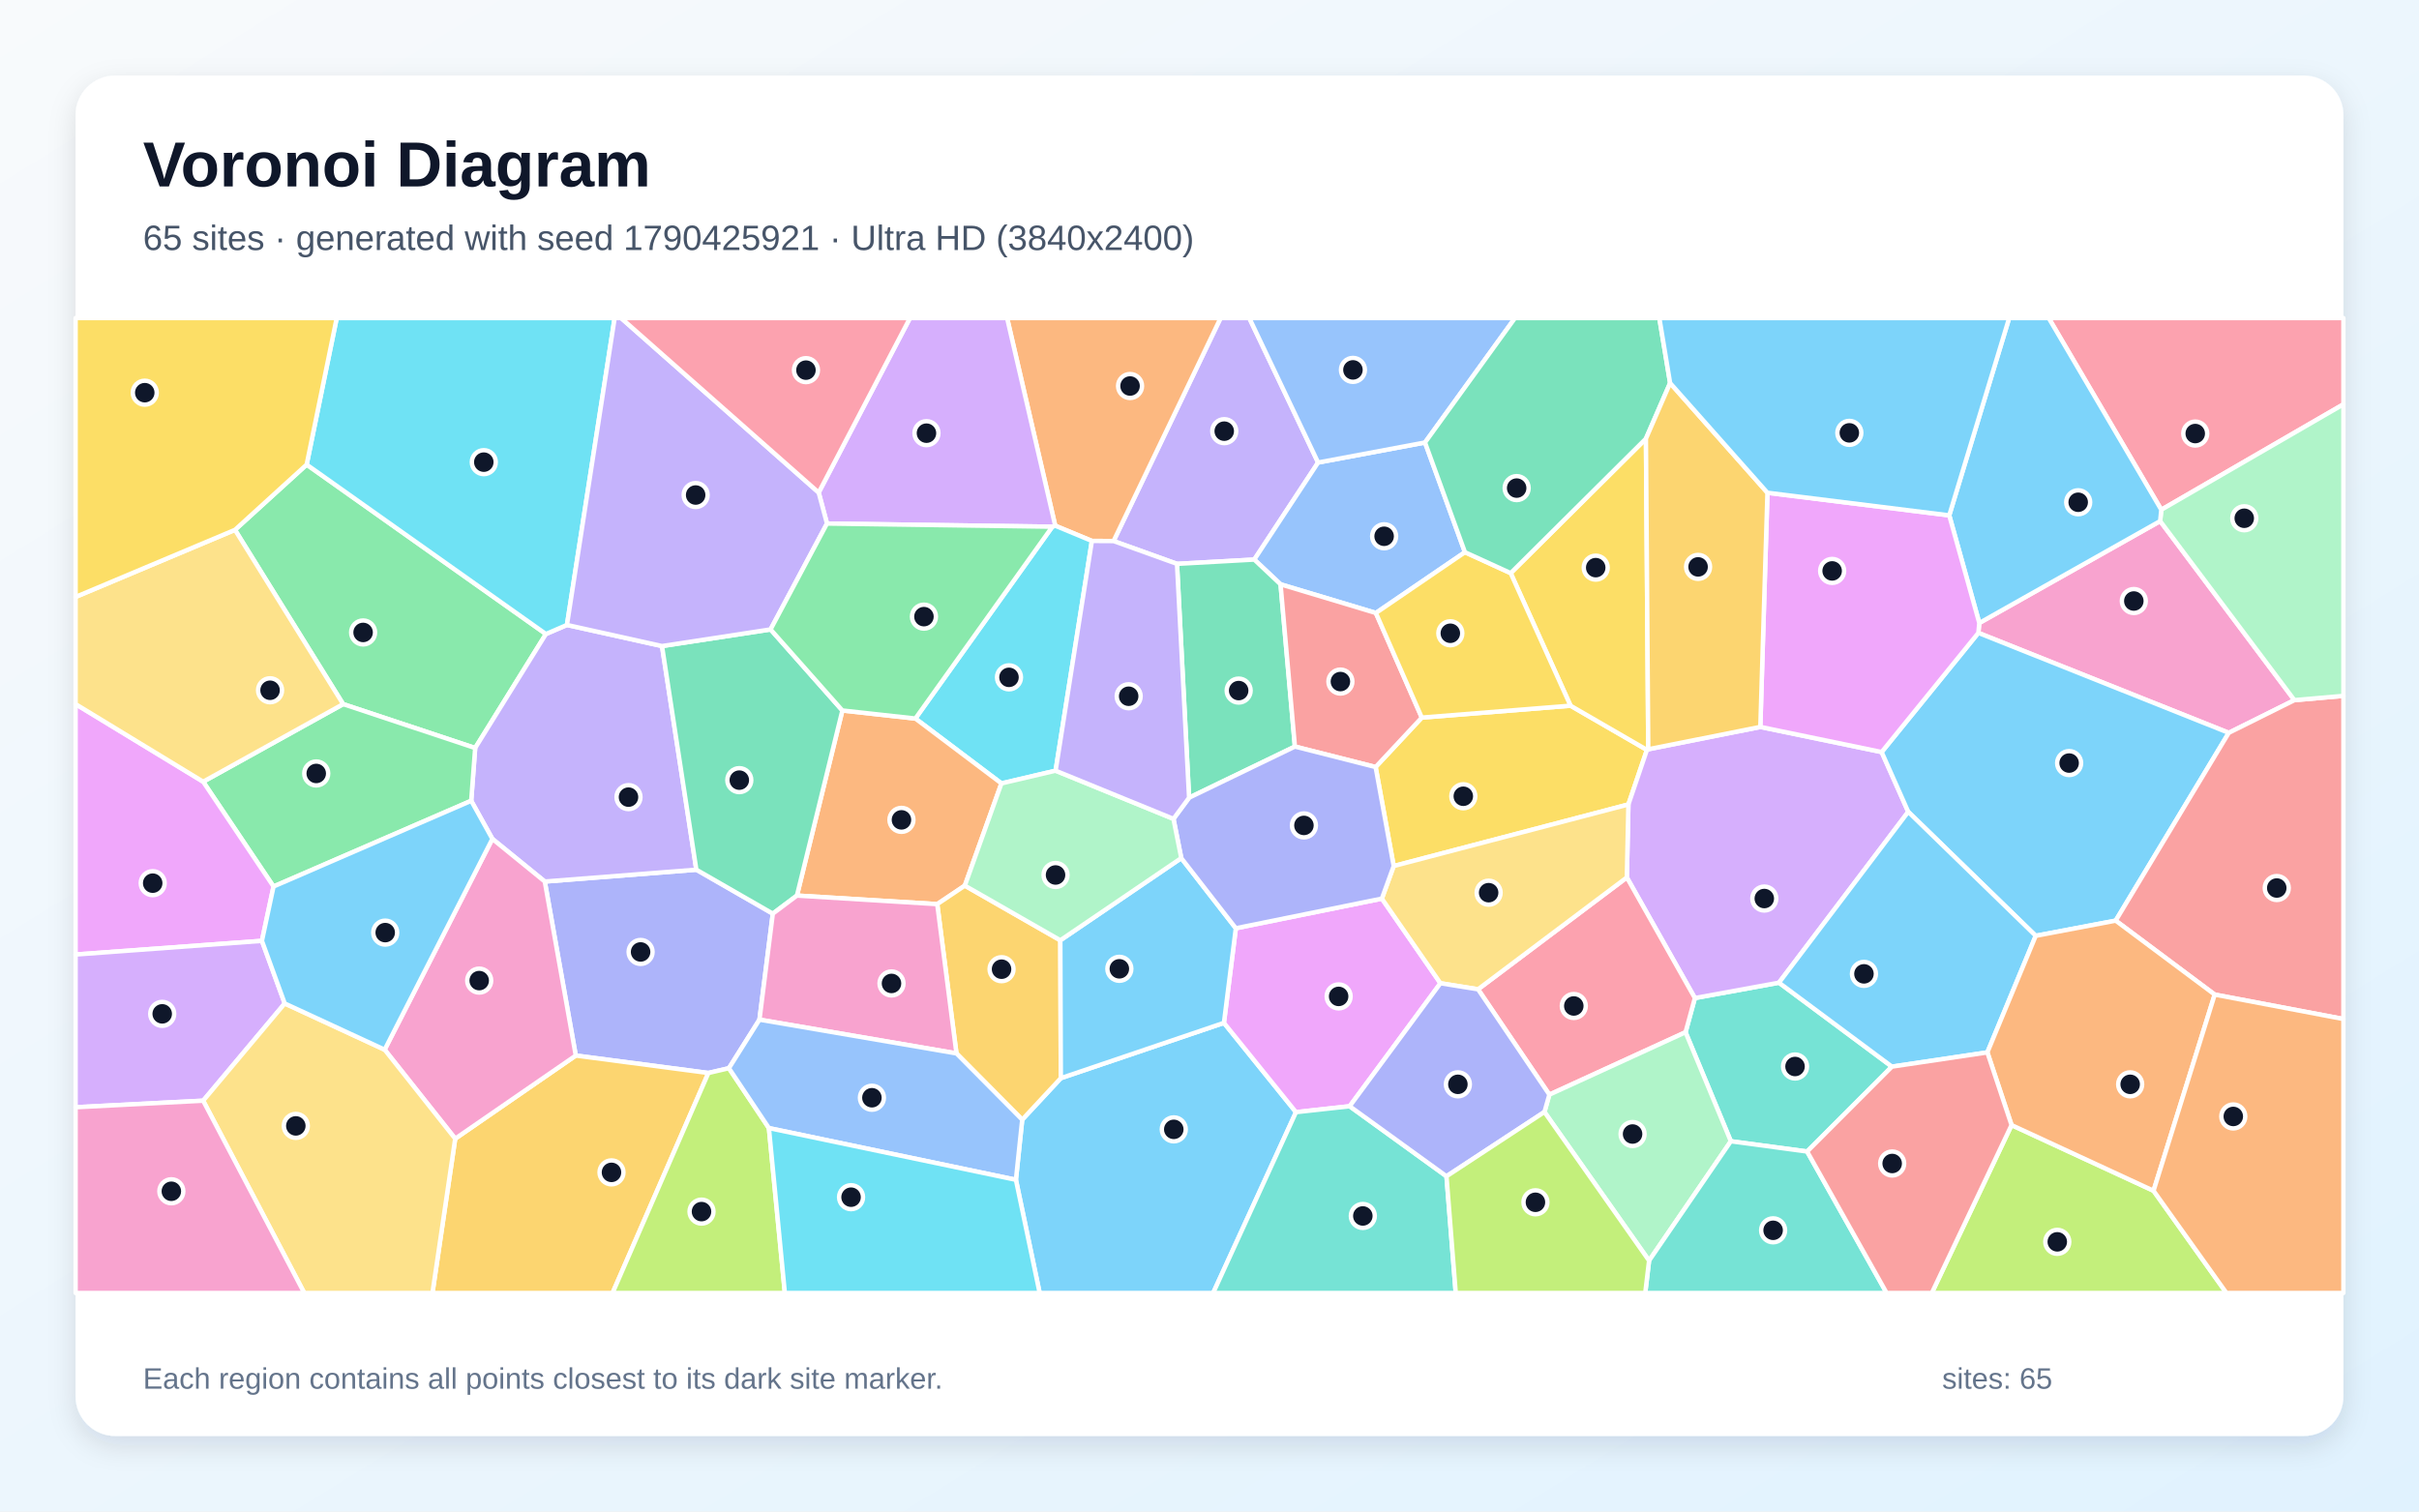
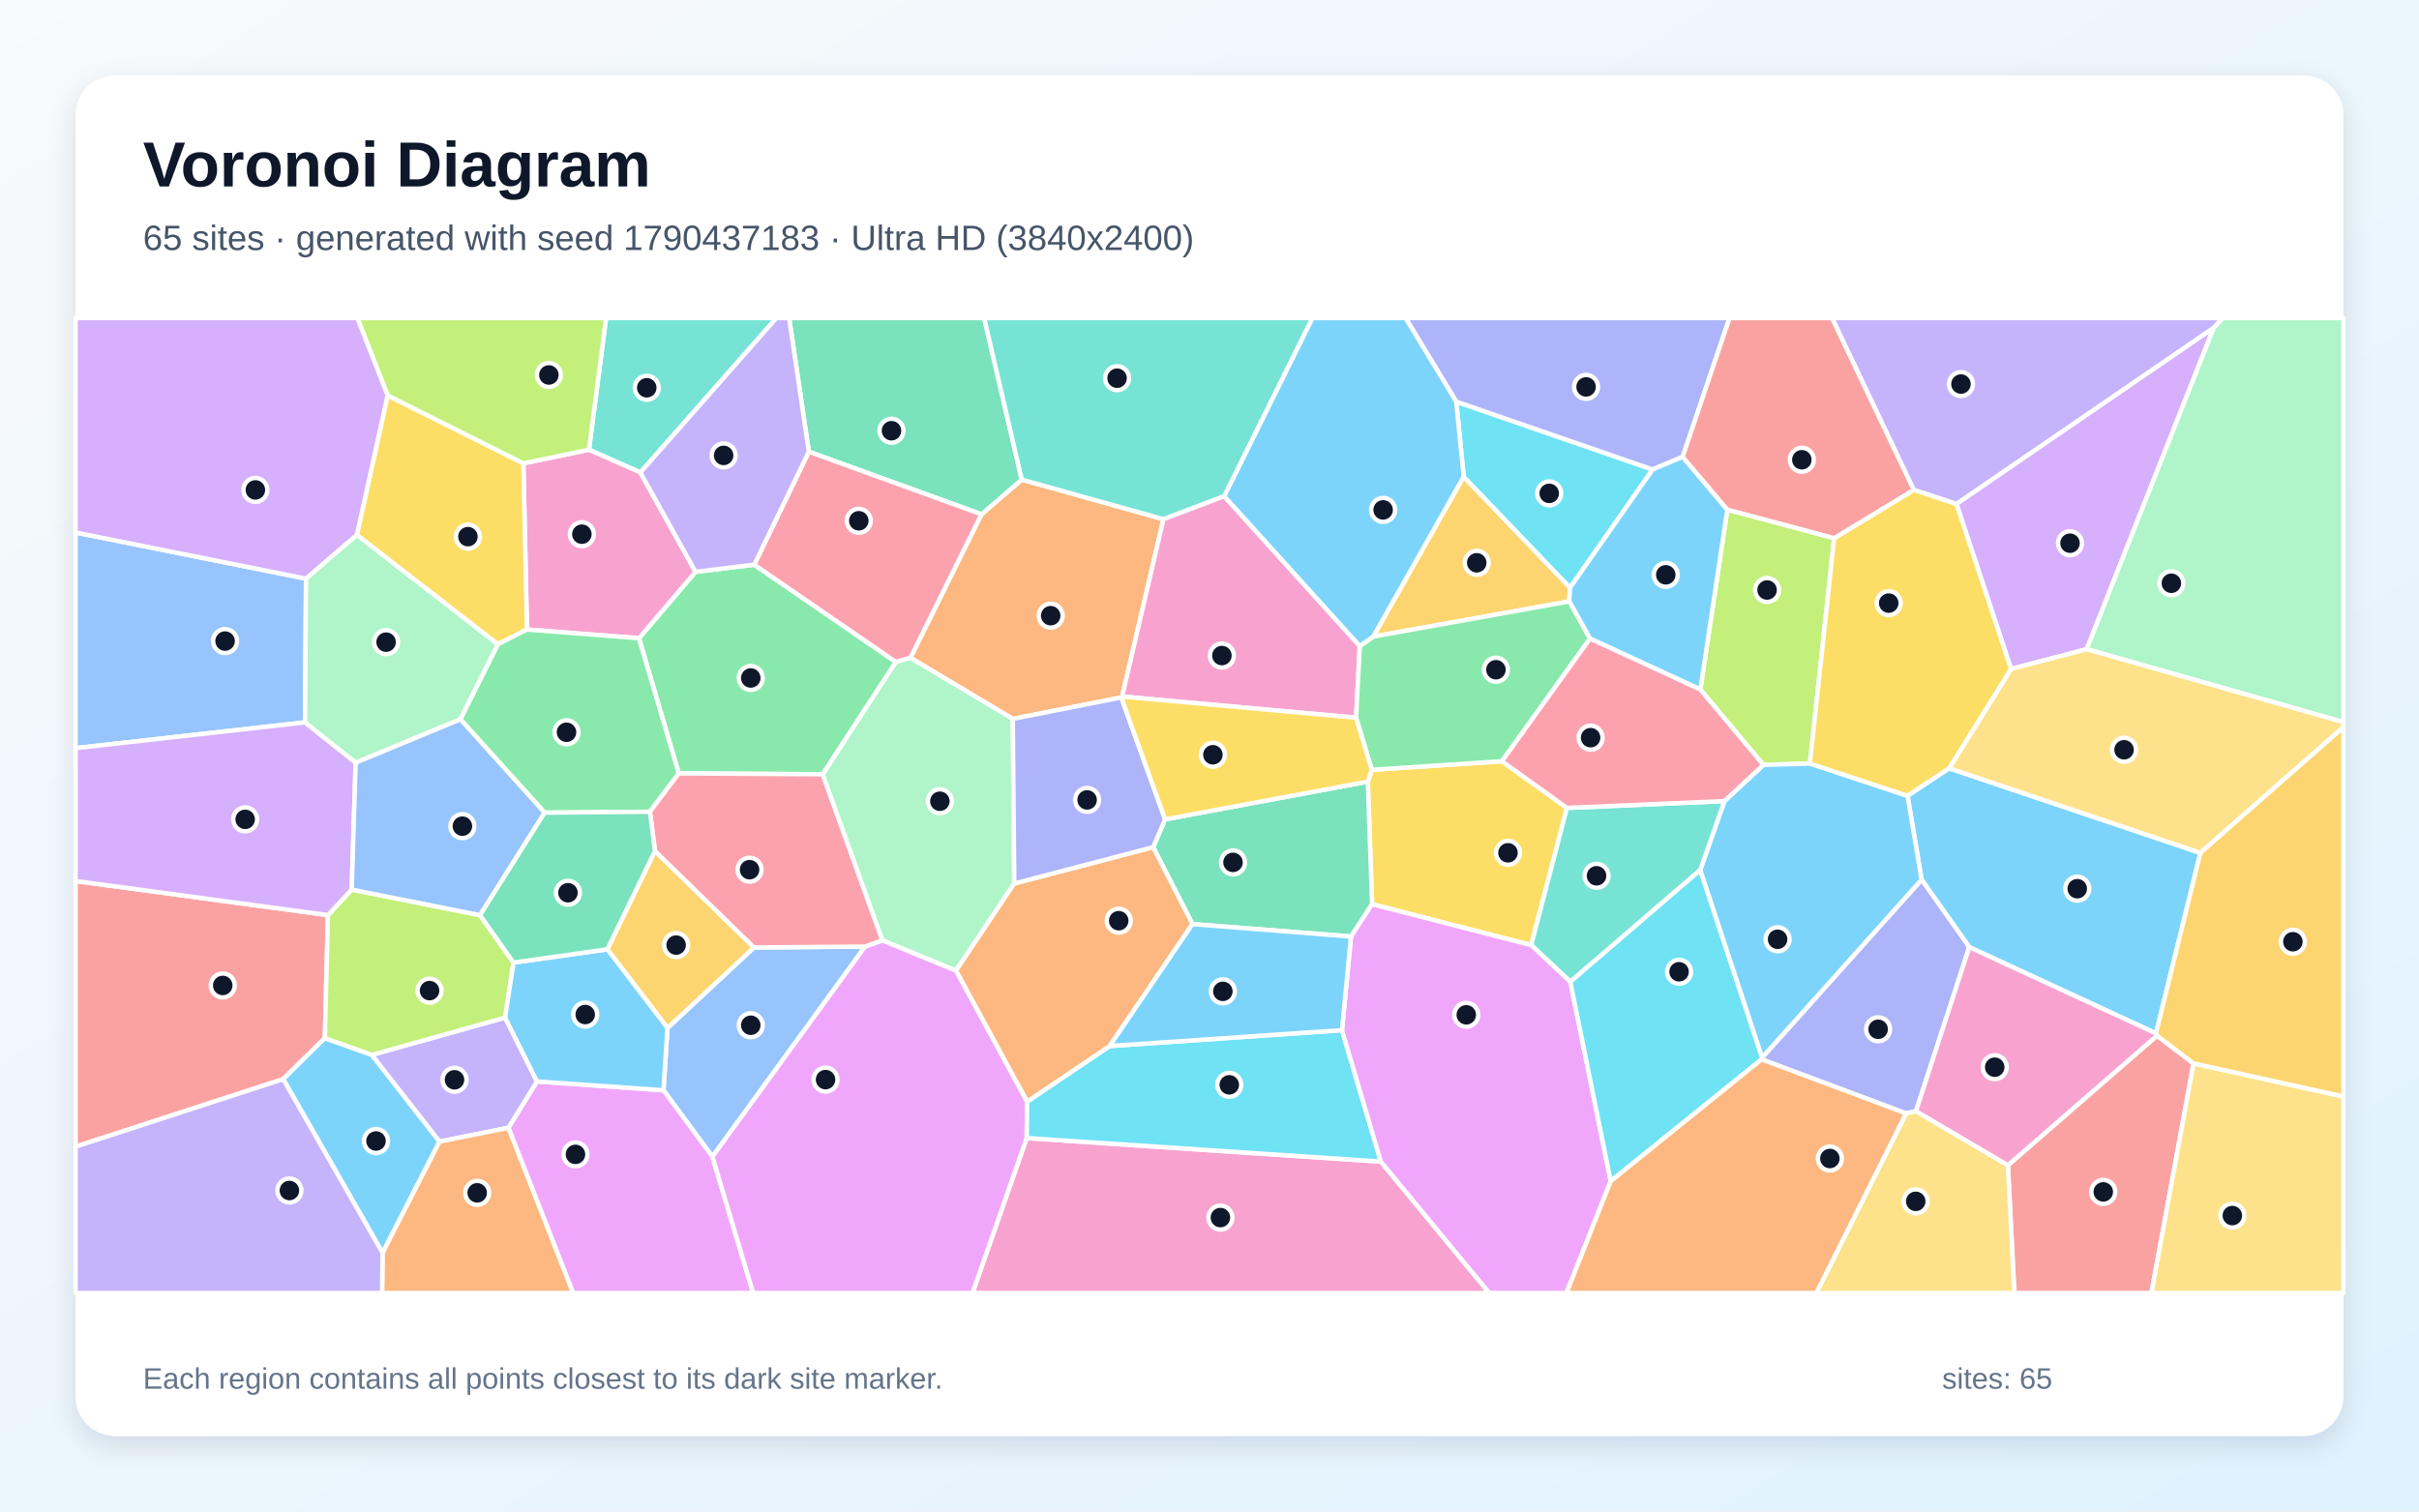
<svg xmlns="http://www.w3.org/2000/svg" width="3840" height="2400" viewBox="0 0 3840 2400" role="img" aria-labelledby="title description">
  <defs>
    <linearGradient id="background" x1="0" y1="0" x2="1" y2="1">
      <stop stop-color="#F8FAFC" />
      <stop offset="1" stop-color="#E0F2FE" />
    </linearGradient>
    <filter id="shadow" x="-5%" y="-5%" width="110%" height="110%">
      <feDropShadow dx="0" dy="15" stdDeviation="22" flood-color="#0F172A" flood-opacity=".12" />
    </filter>
  </defs>
  <rect width="3840" height="2400" fill="url(#background)" />
  <rect x="120" y="120" width="3600" height="2160" rx="63" fill="#FFFFFF" filter="url(#shadow)" />
  <g font-family="Arial, sans-serif">
    <text x="227" y="296" font-size="101" font-weight="700" fill="#0F172A">Voronoi Diagram</text>
-     <text x="227" y="397" font-size="56" fill="#475569">65 sites · generated with seed 1790425921 · Ultra HD (3840x2400)</text>
+     <text x="227" y="397" font-size="56" fill="#475569">65 sites · generated with seed 1790437183 · Ultra HD (3840x2400)</text>
  </g>
  <g stroke="#FFFFFF" stroke-width="7" stroke-linejoin="round">
-     <polygon points="1612.7,1873.3 1622.7,1777.8 1684.0,1711.9 1942.9,1624.1 2057.3,1765.9 1925.8,2053.0 1650.4,2053.0" fill="#38BDF8" fill-opacity="0.65" />
-     <polygon points="2092.4,734.4 1991.1,888.5 1868.4,895.3 1767.7,859.1 1937.6,505.0 1983.2,505.0" fill="#A78BFA" fill-opacity="0.65" />
-     <polygon points="3142.0,989.2 3429.1,827.4 3642.2,1111.7 3538.0,1163.6 3140.5,1004.9" fill="#F472B6" fill-opacity="0.65" />
-     <polygon points="1767.7,859.1 1733.3,858.9 1675.1,834.7 1598.7,505.0 1937.6,505.0" fill="#FB923C" fill-opacity="0.65" />
-     <polygon points="2493.1,1120.5 2614.4,1190.7 2585.0,1277.3 2212.4,1375.1 2183.7,1217.9 2257.0,1139.4" fill="#FACC15" fill-opacity="0.65" />
-     <polygon points="373.0,841.3 486.8,737.7 866.6,1006.7 754.3,1187.7 544.7,1118.0" fill="#4ADE80" fill-opacity="0.65" />
-     <polygon points="2868.7,1828.4 2747.6,1812.1 2675.7,1639.0 2690.5,1584.7 2824.0,1560.3 3003.3,1693.6" fill="#2DD4BF" fill-opacity="0.65" />
-     <polygon points="2262.1,702.6 2325.5,876.8 2184.1,973.3 2032.8,927.8 1991.1,888.5 2092.4,734.4" fill="#60A5FA" fill-opacity="0.65" />
-     <polygon points="2142.5,1756.5 2057.3,1765.9 1942.9,1624.1 1961.8,1473.9 2193.6,1426.8 2286.6,1561.2" fill="#E879F9" fill-opacity="0.65" />
-     <polygon points="2032.8,927.8 2055.6,1185.4 1887.6,1266.6 1868.4,895.3 1991.1,888.5" fill="#34D399" fill-opacity="0.65" />
-     <polygon points="2055.6,1185.4 2032.8,927.8 2184.1,973.3 2257.0,1139.4 2183.7,1217.9" fill="#F87171" fill-opacity="0.65" />
-     <polygon points="1226.8,1450.7 1205.6,1619.0 1157.1,1696.1 1124.5,1703.7 914.0,1676.0 864.8,1399.7 1105.4,1380.9" fill="#818CF8" fill-opacity="0.65" />
-     <polygon points="722.6,1808.0 914.0,1676.0 1124.5,1703.7 972.4,2053.0 686.5,2053.0" fill="#FBBF24" fill-opacity="0.65" />
-     <polygon points="1124.5,1703.7 1157.1,1696.1 1220.6,1791.2 1245.9,2053.0 972.4,2053.0" fill="#A3E635" fill-opacity="0.65" />
-     <polygon points="2616.5,1189.7 2794.4,1154.2 2987.0,1194.1 3029.2,1289.0 2824.0,1560.3 2690.5,1584.7 2582.5,1393.2 2585.0,1277.3 2614.4,1190.7" fill="#C084FC" fill-opacity="0.65" />
-     <polygon points="2459.5,1738.1 2346.3,1570.8 2582.5,1393.2 2690.5,1584.7 2675.7,1639.0" fill="#FB7185" fill-opacity="0.65" />
-     <polygon points="1675.7,1223.7 1589.7,1243.9 1453.1,1140.9 1670.5,836.3 1675.1,834.7 1733.3,858.9" fill="#22D3EE" fill-opacity="0.65" />
-     <polygon points="2451.7,1765.6 2459.5,1738.1 2675.7,1639.0 2747.6,1812.1 2617.8,2001.7" fill="#86EFAC" fill-opacity="0.65" />
-     <polygon points="2582.5,1393.2 2346.3,1570.8 2286.6,1561.2 2193.6,1426.8 2212.4,1375.1 2585.0,1277.3" fill="#FCD34D" fill-opacity="0.65" />
-     <polygon points="3358.5,1461.8 3231.6,1485.9 3029.2,1289.0 2987.0,1194.1 3140.5,1004.9 3538.0,1163.6" fill="#38BDF8" fill-opacity="0.65" />
-     <polygon points="3154.8,1671.0 3003.3,1693.6 2824.0,1560.3 3029.2,1289.0 3231.6,1485.9" fill="#38BDF8" fill-opacity="0.65" />
-     <polygon points="900.0,992.3 1050.9,1025.8 1105.4,1380.9 864.8,1399.7 781.6,1332.0 748.0,1271.5 754.3,1187.7 866.6,1006.7" fill="#A78BFA" fill-opacity="0.65" />
-     <polygon points="610.6,1666.7 781.6,1332.0 864.8,1399.7 914.0,1676.0 722.6,1808.0" fill="#F472B6" fill-opacity="0.65" />
-     <polygon points="1531.6,1406.2 1487.8,1435.6 1265.1,1422.0 1337.2,1128.1 1453.1,1140.9 1589.7,1243.9" fill="#FB923C" fill-opacity="0.65" />
-     <polygon points="2612.8,696.5 2616.5,1189.7 2614.4,1190.7 2493.1,1120.5 2398.1,910.0" fill="#FACC15" fill-opacity="0.65" />
-     <polygon points="434.2,1407.6 322.5,1241.2 544.7,1118.0 754.3,1187.7 748.0,1271.5" fill="#4ADE80" fill-opacity="0.65" />
-     <polygon points="2057.3,1765.9 2142.5,1756.5 2296.2,1867.7 2310.9,2053.0 1925.8,2053.0" fill="#2DD4BF" fill-opacity="0.65" />
-     <polygon points="2262.1,702.6 2092.4,734.4 1983.2,505.0 2404.9,505.0" fill="#60A5FA" fill-opacity="0.65" />
-     <polygon points="415.8,1493.9 120.0,1515.6 120.0,1118.0 322.5,1241.2 434.2,1407.6" fill="#E879F9" fill-opacity="0.65" />
-     <polygon points="1337.2,1128.1 1265.1,1422.0 1226.8,1450.7 1105.4,1380.9 1050.9,1025.8 1223.2,999.4" fill="#34D399" fill-opacity="0.65" />
-     <polygon points="3515.7,1579.2 3358.5,1461.8 3538.0,1163.6 3642.2,1111.7 3720.0,1104.9 3720.0,1618.0" fill="#F87171" fill-opacity="0.65" />
-     <polygon points="2296.2,1867.7 2142.5,1756.5 2286.6,1561.2 2346.3,1570.8 2459.5,1738.1 2451.7,1765.6" fill="#818CF8" fill-opacity="0.65" />
-     <polygon points="1518.3,1672.6 1487.8,1435.6 1531.6,1406.2 1683.2,1493.0 1684.0,1711.9 1622.7,1777.8" fill="#FBBF24" fill-opacity="0.65" />
-     <polygon points="3193.2,1786.4 3418.6,1890.7 3534.3,2053.0 3066.6,2053.0" fill="#A3E635" fill-opacity="0.65" />
-     <polygon points="1675.1,834.7 1670.5,836.3 1312.8,831.3 1299.6,782.1 1444.5,505.0 1598.7,505.0" fill="#C084FC" fill-opacity="0.65" />
-     <polygon points="3430.9,809.4 3252.2,505.0 3720.0,505.0 3720.0,642.0" fill="#FB7185" fill-opacity="0.65" />
-     <polygon points="900.0,992.3 866.6,1006.7 486.8,737.7 534.5,505.0 975.7,505.0" fill="#22D3EE" fill-opacity="0.65" />
-     <polygon points="3642.2,1111.7 3429.1,827.4 3430.9,809.4 3720.0,642.0 3720.0,1104.9" fill="#86EFAC" fill-opacity="0.65" />
-     <polygon points="322.5,1241.2 120.0,1118.0 120.0,947.8 373.0,841.3 544.7,1118.0" fill="#FCD34D" fill-opacity="0.65" />
-     <polygon points="1683.2,1493.0 1875.2,1362.5 1961.8,1473.9 1942.9,1624.1 1684.0,1711.9" fill="#38BDF8" fill-opacity="0.65" />
-     <polygon points="3430.9,809.4 3429.1,827.4 3142.0,989.2 3094.3,818.3 3189.4,505.0 3252.2,505.0" fill="#38BDF8" fill-opacity="0.65" />
-     <polygon points="1299.6,782.1 1312.8,831.3 1223.2,999.4 1050.9,1025.8 900.0,992.3 975.7,505.0 986.0,505.0" fill="#A78BFA" fill-opacity="0.65" />
-     <polygon points="1205.6,1619.0 1226.8,1450.7 1265.1,1422.0 1487.8,1435.6 1518.3,1672.6" fill="#F472B6" fill-opacity="0.65" />
-     <polygon points="3418.6,1890.7 3193.2,1786.4 3154.8,1671.0 3231.6,1485.9 3358.5,1461.8 3515.7,1579.2" fill="#FB923C" fill-opacity="0.65" />
-     <polygon points="2184.1,973.3 2325.5,876.8 2398.1,910.0 2493.1,1120.5 2257.0,1139.4" fill="#FACC15" fill-opacity="0.65" />
-     <polygon points="1312.8,831.3 1670.5,836.3 1453.1,1140.9 1337.2,1128.1 1223.2,999.4" fill="#4ADE80" fill-opacity="0.65" />
-     <polygon points="2617.8,2001.7 2747.6,1812.1 2868.7,1828.4 2994.9,2053.0 2611.7,2053.0" fill="#2DD4BF" fill-opacity="0.65" />
-     <polygon points="1220.6,1791.2 1157.1,1696.1 1205.6,1619.0 1518.3,1672.6 1622.7,1777.8 1612.7,1873.3" fill="#60A5FA" fill-opacity="0.65" />
-     <polygon points="2987.0,1194.1 2794.4,1154.2 2805.7,782.4 3094.3,818.3 3142.0,989.2 3140.5,1004.9" fill="#E879F9" fill-opacity="0.65" />
-     <polygon points="2651.2,608.2 2612.8,696.5 2398.1,910.0 2325.5,876.8 2262.1,702.6 2404.9,505.0 2634.1,505.0" fill="#34D399" fill-opacity="0.65" />
-     <polygon points="2868.7,1828.4 3003.3,1693.6 3154.8,1671.0 3193.2,1786.4 3066.6,2053.0 2994.9,2053.0" fill="#F87171" fill-opacity="0.65" />
-     <polygon points="1875.2,1362.5 1862.8,1300.2 1887.6,1266.6 2055.6,1185.4 2183.7,1217.9 2212.4,1375.1 2193.6,1426.8 1961.8,1473.9" fill="#818CF8" fill-opacity="0.65" />
-     <polygon points="2805.7,782.4 2794.4,1154.2 2616.5,1189.7 2612.8,696.5 2651.2,608.2" fill="#FBBF24" fill-opacity="0.65" />
-     <polygon points="2296.2,1867.7 2451.7,1765.6 2617.8,2001.7 2611.7,2053.0 2310.9,2053.0" fill="#A3E635" fill-opacity="0.65" />
-     <polygon points="452.0,1593.3 322.5,1747.7 120.0,1758.1 120.0,1515.6 415.8,1493.9" fill="#C084FC" fill-opacity="0.65" />
-     <polygon points="1299.6,782.1 986.0,505.0 1444.5,505.0" fill="#FB7185" fill-opacity="0.65" />
-     <polygon points="1220.6,1791.2 1612.7,1873.3 1650.4,2053.0 1245.9,2053.0" fill="#22D3EE" fill-opacity="0.65" />
-     <polygon points="1862.8,1300.2 1875.2,1362.5 1683.2,1493.0 1531.6,1406.2 1589.7,1243.9 1675.7,1223.7" fill="#86EFAC" fill-opacity="0.65" />
-     <polygon points="322.5,1747.7 452.0,1593.3 610.6,1666.7 722.6,1808.0 686.5,2053.0 483.0,2053.0" fill="#FCD34D" fill-opacity="0.65" />
-     <polygon points="452.0,1593.3 415.8,1493.9 434.2,1407.6 748.0,1271.5 781.6,1332.0 610.6,1666.7" fill="#38BDF8" fill-opacity="0.65" />
-     <polygon points="3094.3,818.3 2805.7,782.4 2651.2,608.2 2634.1,505.0 3189.4,505.0" fill="#38BDF8" fill-opacity="0.65" />
-     <polygon points="1862.8,1300.2 1675.7,1223.7 1733.3,858.9 1767.7,859.1 1868.4,895.3 1887.6,1266.6" fill="#A78BFA" fill-opacity="0.65" />
-     <polygon points="120.0,1758.1 322.5,1747.7 483.0,2053.0 120.0,2053.0" fill="#F472B6" fill-opacity="0.65" />
-     <polygon points="3418.6,1890.7 3515.7,1579.2 3720.0,1618.0 3720.0,2053.0 3534.3,2053.0" fill="#FB923C" fill-opacity="0.65" />
-     <polygon points="486.8,737.7 373.0,841.3 120.0,947.8 120.0,505.0 534.5,505.0" fill="#FACC15" fill-opacity="0.65" />
+     <polygon points="3422.5,1640.8 3126.1,1503.9 3050.4,1396.7 3028.0,1263.5 3094.1,1219.8 3493.0,1354.2" fill="#38BDF8" fill-opacity="0.65" />
+     <polygon points="3514.1,520.6 3105.8,800.3 3038.0,777.9 2908.2,505.0 3528.9,505.0" fill="#A78BFA" fill-opacity="0.65" />
+     <polygon points="1629.8,1807.0 2192.0,1844.4 2364.1,2053.0 1543.8,2053.0" fill="#F472B6" fill-opacity="0.65" />
+     <polygon points="1846.9,824.4 1781.3,1106.0 1780.0,1107.4 1607.7,1141.5 1445.2,1044.5 1558.0,816.6 1622.0,761.5" fill="#FB923C" fill-opacity="0.65" />
+     <polygon points="2177.6,1222.3 2384.2,1208.7 2487.4,1282.8 2430.7,1500.7 2178.1,1435.7 2171.3,1241.0" fill="#FACC15" fill-opacity="0.65" />
+     <polygon points="1306.0,1229.4 1077.5,1228.0 1014.3,1013.4 1104.2,907.9 1197.3,896.6 1422.2,1051.1" fill="#4ADE80" fill-opacity="0.65" />
+     <polygon points="1016.5,750.2 934.9,714.1 962.1,505.0 1232.5,505.0" fill="#2DD4BF" fill-opacity="0.65" />
+     <polygon points="1373.3,1503.0 1130.9,1836.6 1053.2,1731.1 1059.6,1632.2 1196.9,1504.4" fill="#60A5FA" fill-opacity="0.65" />
+     <polygon points="807.0,1790.7 852.4,1717.1 1053.2,1731.1 1130.9,1836.6 1195.6,2053.0 909.7,2053.0" fill="#E879F9" fill-opacity="0.65" />
+     <polygon points="1622.0,761.5 1558.0,816.6 1284.0,717.2 1252.7,505.0 1562.3,505.0" fill="#34D399" fill-opacity="0.65" />
+     <polygon points="520.6,1453.0 515.7,1648.3 449.5,1713.5 120.0,1820.7 120.0,1398.9" fill="#F87171" fill-opacity="0.65" />
+     <polygon points="3041.5,1764.3 3025.7,1767.8 2796.4,1682.1 2797.1,1679.4 3050.4,1396.7 3126.1,1503.9" fill="#818CF8" fill-opacity="0.65" />
+     <polygon points="2180.0,1010.7 2323.5,756.8 2492.4,933.1 2491.0,954.9" fill="#FBBF24" fill-opacity="0.65" />
+     <polygon points="2911.6,854.5 2873.1,1212.3 2799.3,1214.5 2699.2,1094.8 2742.0,809.2" fill="#A3E635" fill-opacity="0.65" />
+     <polygon points="3312.5,1030.8 3192.4,1062.2 3105.8,800.3 3514.1,520.6" fill="#C084FC" fill-opacity="0.65" />
+     <polygon points="1422.2,1051.1 1197.3,896.6 1284.0,717.2 1558.0,816.6 1445.2,1044.5" fill="#FB7185" fill-opacity="0.65" />
+     <polygon points="2311.7,637.7 2623.4,745.5 2492.4,933.1 2323.5,756.8" fill="#22D3EE" fill-opacity="0.65" />
+     <polygon points="3312.5,1030.8 3514.1,520.6 3528.9,505.0 3720.0,505.0 3720.0,1146.6" fill="#86EFAC" fill-opacity="0.65" />
+     <polygon points="3493.0,1354.2 3094.1,1219.8 3192.4,1062.2 3312.5,1030.8 3720.0,1146.6 3720.0,1154.6" fill="#FCD34D" fill-opacity="0.65" />
+     <polygon points="2797.1,1679.4 2698.9,1381.6 2737.4,1272.0 2799.3,1214.5 2873.1,1212.3 3028.0,1263.5 3050.4,1396.7" fill="#38BDF8" fill-opacity="0.65" />
+     <polygon points="449.5,1713.5 515.7,1648.3 590.3,1674.9 697.8,1812.6 607.3,1989.4" fill="#38BDF8" fill-opacity="0.65" />
+     <polygon points="697.8,1812.6 590.3,1674.9 801.8,1615.7 852.4,1717.1 807.0,1790.7" fill="#A78BFA" fill-opacity="0.65" />
+     <polygon points="836.5,999.6 830.8,735.7 934.9,714.1 1016.5,750.2 1104.2,907.9 1014.3,1013.4" fill="#F472B6" fill-opacity="0.65" />
+     <polygon points="607.3,1989.4 697.8,1812.6 807.0,1790.7 909.7,2053.0 606.5,2053.0" fill="#FB923C" fill-opacity="0.65" />
+     <polygon points="790.2,1023.0 566.5,849.5 615.3,627.8 830.8,735.7 836.5,999.6" fill="#FACC15" fill-opacity="0.65" />
+     <polygon points="1031.7,1288.9 864.6,1290.4 730.7,1141.9 790.2,1023.0 836.5,999.6 1014.3,1013.4 1077.5,1228.0" fill="#4ADE80" fill-opacity="0.65" />
+     <polygon points="1943.5,787.9 1846.9,824.4 1622.0,761.5 1562.3,505.0 2083.5,505.0" fill="#2DD4BF" fill-opacity="0.65" />
+     <polygon points="485.8,918.8 484.2,1147.0 120.0,1187.9 120.0,845.5" fill="#60A5FA" fill-opacity="0.65" />
+     <polygon points="1130.9,1836.6 1373.3,1503.0 1400.8,1493.0 1517.7,1541.0 1630.6,1749.1 1629.8,1807.0 1543.8,2053.0 1195.6,2053.0" fill="#E879F9" fill-opacity="0.65" />
+     <polygon points="1892.9,1467.3 1830.6,1345.1 1849.5,1301.0 2171.3,1241.0 2178.1,1435.7 2144.6,1487.0" fill="#34D399" fill-opacity="0.65" />
+     <polygon points="3187.4,1850.2 3424.0,1644.4 3482.1,1688.5 3415.3,2053.0 3197.6,2053.0" fill="#F87171" fill-opacity="0.65" />
+     <polygon points="2671.1,725.3 2623.4,745.5 2311.7,637.7 2231.3,505.0 2745.5,505.0" fill="#818CF8" fill-opacity="0.65" />
+     <polygon points="964.1,1507.3 1039.7,1351.2 1196.9,1504.4 1059.6,1632.2" fill="#FBBF24" fill-opacity="0.65" />
+     <polygon points="762.0,1453.1 815.2,1528.4 801.8,1615.7 590.3,1674.9 515.7,1648.3 520.6,1453.0 558.3,1412.5" fill="#A3E635" fill-opacity="0.65" />
+     <polygon points="484.2,1147.0 564.6,1210.8 558.3,1412.5 520.6,1453.0 120.0,1398.9 120.0,1187.9" fill="#C084FC" fill-opacity="0.65" />
+     <polygon points="1400.8,1493.0 1373.3,1503.0 1196.9,1504.4 1039.7,1351.2 1031.7,1288.9 1077.5,1228.0 1306.0,1229.4" fill="#FB7185" fill-opacity="0.65" />
+     <polygon points="1761.5,1660.9 2130.3,1635.7 2192.0,1844.4 1629.8,1807.0 1630.6,1749.1" fill="#22D3EE" fill-opacity="0.65" />
+     <polygon points="1610.1,1402.8 1517.7,1541.0 1400.8,1493.0 1306.0,1229.4 1422.2,1051.1 1445.2,1044.5 1607.7,1141.5" fill="#86EFAC" fill-opacity="0.65" />
+     <polygon points="3482.1,1688.5 3720.0,1741.0 3720.0,2053.0 3415.3,2053.0" fill="#FCD34D" fill-opacity="0.65" />
+     <polygon points="852.4,1717.1 801.8,1615.7 815.2,1528.4 964.1,1507.3 1059.6,1632.2 1053.2,1731.1" fill="#38BDF8" fill-opacity="0.65" />
+     <polygon points="2671.1,725.3 2742.0,809.2 2699.2,1094.8 2524.0,1014.0 2491.0,954.9 2492.4,933.1 2623.4,745.5" fill="#38BDF8" fill-opacity="0.65" />
+     <polygon points="120.0,1820.7 449.5,1713.5 607.3,1989.4 606.5,2053.0 120.0,2053.0" fill="#A78BFA" fill-opacity="0.65" />
+     <polygon points="1943.5,787.9 2158.6,1025.8 2152.7,1139.6 1781.3,1106.0 1846.9,824.4" fill="#F472B6" fill-opacity="0.65" />
+     <polygon points="1761.5,1660.9 1630.6,1749.1 1517.7,1541.0 1610.1,1402.8 1830.6,1345.1 1892.9,1467.3" fill="#FB923C" fill-opacity="0.65" />
+     <polygon points="2873.1,1212.3 2911.6,854.5 3038.0,777.9 3105.8,800.3 3192.4,1062.2 3094.1,1219.8 3028.0,1263.5" fill="#FACC15" fill-opacity="0.65" />
+     <polygon points="2524.0,1014.0 2384.2,1208.7 2177.6,1222.3 2152.7,1139.6 2158.6,1025.8 2180.0,1010.7 2491.0,954.9" fill="#4ADE80" fill-opacity="0.65" />
+     <polygon points="2737.4,1272.0 2698.9,1381.6 2492.8,1558.9 2430.7,1500.7 2487.4,1282.8" fill="#2DD4BF" fill-opacity="0.65" />
+     <polygon points="762.0,1453.1 558.3,1412.5 564.6,1210.8 730.7,1141.9 864.6,1290.4" fill="#60A5FA" fill-opacity="0.65" />
+     <polygon points="2192.0,1844.4 2130.3,1635.7 2144.6,1487.0 2178.1,1435.7 2430.7,1500.7 2492.8,1558.9 2556.9,1875.5 2486.7,2053.0 2364.1,2053.0" fill="#E879F9" fill-opacity="0.65" />
+     <polygon points="1039.7,1351.2 964.1,1507.3 815.2,1528.4 762.0,1453.1 864.6,1290.4 1031.7,1288.9" fill="#34D399" fill-opacity="0.65" />
+     <polygon points="2911.6,854.5 2742.0,809.2 2671.1,725.3 2745.5,505.0 2908.2,505.0 3038.0,777.9" fill="#F87171" fill-opacity="0.65" />
+     <polygon points="1610.1,1402.8 1607.7,1141.5 1780.0,1107.4 1849.5,1301.0 1830.6,1345.1" fill="#818CF8" fill-opacity="0.65" />
+     <polygon points="3482.1,1688.5 3424.0,1644.4 3422.5,1640.8 3493.0,1354.2 3720.0,1154.6 3720.0,1741.0" fill="#FBBF24" fill-opacity="0.65" />
+     <polygon points="934.9,714.1 830.8,735.7 615.3,627.8 567.3,505.0 962.1,505.0" fill="#A3E635" fill-opacity="0.65" />
+     <polygon points="615.3,627.8 566.5,849.5 485.8,918.8 120.0,845.5 120.0,505.0 567.3,505.0" fill="#C084FC" fill-opacity="0.65" />
+     <polygon points="2524.0,1014.0 2699.2,1094.8 2799.3,1214.5 2737.4,1272.0 2487.4,1282.8 2384.2,1208.7" fill="#FB7185" fill-opacity="0.65" />
+     <polygon points="2556.9,1875.5 2492.8,1558.9 2698.9,1381.6 2797.1,1679.4 2796.4,1682.1" fill="#22D3EE" fill-opacity="0.65" />
+     <polygon points="730.7,1141.9 564.6,1210.8 484.2,1147.0 485.8,918.8 566.5,849.5 790.2,1023.0" fill="#86EFAC" fill-opacity="0.65" />
+     <polygon points="3025.7,1767.8 3041.5,1764.3 3187.4,1850.2 3197.6,2053.0 2883.3,2053.0" fill="#FCD34D" fill-opacity="0.65" />
+     <polygon points="2311.7,637.7 2323.5,756.8 2180.0,1010.7 2158.6,1025.8 1943.5,787.9 2083.5,505.0 2231.3,505.0" fill="#38BDF8" fill-opacity="0.65" />
+     <polygon points="1892.9,1467.3 2144.6,1487.0 2130.3,1635.7 1761.5,1660.9" fill="#38BDF8" fill-opacity="0.65" />
+     <polygon points="1284.0,717.2 1197.3,896.6 1104.2,907.9 1016.5,750.2 1232.5,505.0 1252.7,505.0" fill="#A78BFA" fill-opacity="0.65" />
+     <polygon points="3041.5,1764.3 3126.1,1503.9 3422.5,1640.8 3424.0,1644.4 3187.4,1850.2" fill="#F472B6" fill-opacity="0.65" />
+     <polygon points="2556.9,1875.5 2796.4,1682.1 3025.7,1767.8 2883.3,2053.0 2486.7,2053.0" fill="#FB923C" fill-opacity="0.65" />
+     <polygon points="2152.7,1139.6 2177.6,1222.3 2171.3,1241.0 1849.5,1301.0 1780.0,1107.4 1781.3,1106.0" fill="#FACC15" fill-opacity="0.65" />
  </g>
  <g>
-     <circle cx="1863.3" cy="1793.2" r="19" fill="#0F172A" stroke="#FFFFFF" stroke-width="7" />
-     <circle cx="1943.4" cy="684.6" r="19" fill="#0F172A" stroke="#FFFFFF" stroke-width="7" />
-     <circle cx="3387.3" cy="954.3" r="19" fill="#0F172A" stroke="#FFFFFF" stroke-width="7" />
-     <circle cx="1793.9" cy="612.9" r="19" fill="#0F172A" stroke="#FFFFFF" stroke-width="7" />
-     <circle cx="2322.9" cy="1264.3" r="19" fill="#0F172A" stroke="#FFFFFF" stroke-width="7" />
-     <circle cx="576.4" cy="1004.2" r="19" fill="#0F172A" stroke="#FFFFFF" stroke-width="7" />
-     <circle cx="2849.5" cy="1693.4" r="19" fill="#0F172A" stroke="#FFFFFF" stroke-width="7" />
-     <circle cx="2197.2" cy="851.5" r="19" fill="#0F172A" stroke="#FFFFFF" stroke-width="7" />
-     <circle cx="2125.0" cy="1582.1" r="19" fill="#0F172A" stroke="#FFFFFF" stroke-width="7" />
-     <circle cx="1966.3" cy="1096.5" r="19" fill="#0F172A" stroke="#FFFFFF" stroke-width="7" />
-     <circle cx="2127.8" cy="1082.2" r="19" fill="#0F172A" stroke="#FFFFFF" stroke-width="7" />
-     <circle cx="1016.9" cy="1511.5" r="19" fill="#0F172A" stroke="#FFFFFF" stroke-width="7" />
-     <circle cx="970.7" cy="1861.5" r="19" fill="#0F172A" stroke="#FFFFFF" stroke-width="7" />
-     <circle cx="1113.6" cy="1923.8" r="19" fill="#0F172A" stroke="#FFFFFF" stroke-width="7" />
-     <circle cx="2800.7" cy="1426.7" r="19" fill="#0F172A" stroke="#FFFFFF" stroke-width="7" />
-     <circle cx="2498.3" cy="1597.3" r="19" fill="#0F172A" stroke="#FFFFFF" stroke-width="7" />
-     <circle cx="1601.7" cy="1075.5" r="19" fill="#0F172A" stroke="#FFFFFF" stroke-width="7" />
-     <circle cx="2591.6" cy="1800.6" r="19" fill="#0F172A" stroke="#FFFFFF" stroke-width="7" />
-     <circle cx="2363.1" cy="1417.4" r="19" fill="#0F172A" stroke="#FFFFFF" stroke-width="7" />
-     <circle cx="3284.6" cy="1211.6" r="19" fill="#0F172A" stroke="#FFFFFF" stroke-width="7" />
-     <circle cx="2958.9" cy="1546.3" r="19" fill="#0F172A" stroke="#FFFFFF" stroke-width="7" />
-     <circle cx="997.7" cy="1265.7" r="19" fill="#0F172A" stroke="#FFFFFF" stroke-width="7" />
-     <circle cx="760.7" cy="1557.0" r="19" fill="#0F172A" stroke="#FFFFFF" stroke-width="7" />
-     <circle cx="1431.0" cy="1301.8" r="19" fill="#0F172A" stroke="#FFFFFF" stroke-width="7" />
-     <circle cx="2533.1" cy="901.3" r="19" fill="#0F172A" stroke="#FFFFFF" stroke-width="7" />
-     <circle cx="502.0" cy="1228.1" r="19" fill="#0F172A" stroke="#FFFFFF" stroke-width="7" />
-     <circle cx="2163.4" cy="1930.7" r="19" fill="#0F172A" stroke="#FFFFFF" stroke-width="7" />
-     <circle cx="2147.7" cy="587.3" r="19" fill="#0F172A" stroke="#FFFFFF" stroke-width="7" />
-     <circle cx="242.4" cy="1402.3" r="19" fill="#0F172A" stroke="#FFFFFF" stroke-width="7" />
-     <circle cx="1173.6" cy="1238.7" r="19" fill="#0F172A" stroke="#FFFFFF" stroke-width="7" />
-     <circle cx="3614.2" cy="1410.0" r="19" fill="#0F172A" stroke="#FFFFFF" stroke-width="7" />
-     <circle cx="2314.3" cy="1721.7" r="19" fill="#0F172A" stroke="#FFFFFF" stroke-width="7" />
-     <circle cx="1589.9" cy="1538.9" r="19" fill="#0F172A" stroke="#FFFFFF" stroke-width="7" />
-     <circle cx="3265.8" cy="1971.8" r="19" fill="#0F172A" stroke="#FFFFFF" stroke-width="7" />
-     <circle cx="1470.7" cy="687.8" r="19" fill="#0F172A" stroke="#FFFFFF" stroke-width="7" />
-     <circle cx="3484.8" cy="688.4" r="19" fill="#0F172A" stroke="#FFFFFF" stroke-width="7" />
-     <circle cx="768.0" cy="733.8" r="19" fill="#0F172A" stroke="#FFFFFF" stroke-width="7" />
-     <circle cx="3562.6" cy="822.9" r="19" fill="#0F172A" stroke="#FFFFFF" stroke-width="7" />
-     <circle cx="428.7" cy="1096.0" r="19" fill="#0F172A" stroke="#FFFFFF" stroke-width="7" />
-     <circle cx="1776.9" cy="1538.3" r="19" fill="#0F172A" stroke="#FFFFFF" stroke-width="7" />
-     <circle cx="3299.0" cy="797.5" r="19" fill="#0F172A" stroke="#FFFFFF" stroke-width="7" />
-     <circle cx="1104.3" cy="786.0" r="19" fill="#0F172A" stroke="#FFFFFF" stroke-width="7" />
-     <circle cx="1415.2" cy="1561.5" r="19" fill="#0F172A" stroke="#FFFFFF" stroke-width="7" />
-     <circle cx="3381.5" cy="1721.7" r="19" fill="#0F172A" stroke="#FFFFFF" stroke-width="7" />
-     <circle cx="2302.3" cy="1005.5" r="19" fill="#0F172A" stroke="#FFFFFF" stroke-width="7" />
-     <circle cx="1466.7" cy="979.1" r="19" fill="#0F172A" stroke="#FFFFFF" stroke-width="7" />
-     <circle cx="2814.7" cy="1953.5" r="19" fill="#0F172A" stroke="#FFFFFF" stroke-width="7" />
-     <circle cx="1384.1" cy="1743.0" r="19" fill="#0F172A" stroke="#FFFFFF" stroke-width="7" />
-     <circle cx="2908.4" cy="906.5" r="19" fill="#0F172A" stroke="#FFFFFF" stroke-width="7" />
-     <circle cx="2407.6" cy="775.0" r="19" fill="#0F172A" stroke="#FFFFFF" stroke-width="7" />
-     <circle cx="3003.7" cy="1847.4" r="19" fill="#0F172A" stroke="#FFFFFF" stroke-width="7" />
-     <circle cx="2069.9" cy="1310.6" r="19" fill="#0F172A" stroke="#FFFFFF" stroke-width="7" />
-     <circle cx="2695.6" cy="900.1" r="19" fill="#0F172A" stroke="#FFFFFF" stroke-width="7" />
-     <circle cx="2437.4" cy="1909.0" r="19" fill="#0F172A" stroke="#FFFFFF" stroke-width="7" />
-     <circle cx="257.5" cy="1609.8" r="19" fill="#0F172A" stroke="#FFFFFF" stroke-width="7" />
-     <circle cx="1279.4" cy="587.7" r="19" fill="#0F172A" stroke="#FFFFFF" stroke-width="7" />
-     <circle cx="1351.0" cy="1900.9" r="19" fill="#0F172A" stroke="#FFFFFF" stroke-width="7" />
-     <circle cx="1675.6" cy="1389.3" r="19" fill="#0F172A" stroke="#FFFFFF" stroke-width="7" />
-     <circle cx="469.6" cy="1787.7" r="19" fill="#0F172A" stroke="#FFFFFF" stroke-width="7" />
-     <circle cx="611.5" cy="1480.8" r="19" fill="#0F172A" stroke="#FFFFFF" stroke-width="7" />
-     <circle cx="2935.7" cy="687.3" r="19" fill="#0F172A" stroke="#FFFFFF" stroke-width="7" />
-     <circle cx="1791.7" cy="1105.5" r="19" fill="#0F172A" stroke="#FFFFFF" stroke-width="7" />
-     <circle cx="272.0" cy="1891.5" r="19" fill="#0F172A" stroke="#FFFFFF" stroke-width="7" />
-     <circle cx="3545.2" cy="1772.7" r="19" fill="#0F172A" stroke="#FFFFFF" stroke-width="7" />
-     <circle cx="229.8" cy="623.5" r="19" fill="#0F172A" stroke="#FFFFFF" stroke-width="7" />
+     <circle cx="3297.5" cy="1411.1" r="19" fill="#0F172A" stroke="#FFFFFF" stroke-width="7" />
+     <circle cx="3112.9" cy="609.8" r="19" fill="#0F172A" stroke="#FFFFFF" stroke-width="7" />
+     <circle cx="1937.3" cy="1933.3" r="19" fill="#0F172A" stroke="#FFFFFF" stroke-width="7" />
+     <circle cx="1667.9" cy="977.6" r="19" fill="#0F172A" stroke="#FFFFFF" stroke-width="7" />
+     <circle cx="2393.8" cy="1354.1" r="19" fill="#0F172A" stroke="#FFFFFF" stroke-width="7" />
+     <circle cx="1191.8" cy="1076.5" r="19" fill="#0F172A" stroke="#FFFFFF" stroke-width="7" />
+     <circle cx="1026.7" cy="615.7" r="19" fill="#0F172A" stroke="#FFFFFF" stroke-width="7" />
+     <circle cx="1191.8" cy="1627.9" r="19" fill="#0F172A" stroke="#FFFFFF" stroke-width="7" />
+     <circle cx="913.5" cy="1832.9" r="19" fill="#0F172A" stroke="#FFFFFF" stroke-width="7" />
+     <circle cx="1415.2" cy="683.9" r="19" fill="#0F172A" stroke="#FFFFFF" stroke-width="7" />
+     <circle cx="353.6" cy="1564.7" r="19" fill="#0F172A" stroke="#FFFFFF" stroke-width="7" />
+     <circle cx="2981.4" cy="1634.3" r="19" fill="#0F172A" stroke="#FFFFFF" stroke-width="7" />
+     <circle cx="2344.2" cy="893.6" r="19" fill="#0F172A" stroke="#FFFFFF" stroke-width="7" />
+     <circle cx="2805.1" cy="936.8" r="19" fill="#0F172A" stroke="#FFFFFF" stroke-width="7" />
+     <circle cx="3286.0" cy="862.5" r="19" fill="#0F172A" stroke="#FFFFFF" stroke-width="7" />
+     <circle cx="1363.3" cy="826.9" r="19" fill="#0F172A" stroke="#FFFFFF" stroke-width="7" />
+     <circle cx="2459.3" cy="783.4" r="19" fill="#0F172A" stroke="#FFFFFF" stroke-width="7" />
+     <circle cx="3446.9" cy="926.1" r="19" fill="#0F172A" stroke="#FFFFFF" stroke-width="7" />
+     <circle cx="3371.8" cy="1190.5" r="19" fill="#0F172A" stroke="#FFFFFF" stroke-width="7" />
+     <circle cx="2821.8" cy="1491.4" r="19" fill="#0F172A" stroke="#FFFFFF" stroke-width="7" />
+     <circle cx="596.9" cy="1811.7" r="19" fill="#0F172A" stroke="#FFFFFF" stroke-width="7" />
+     <circle cx="721.5" cy="1714.5" r="19" fill="#0F172A" stroke="#FFFFFF" stroke-width="7" />
+     <circle cx="923.7" cy="848.2" r="19" fill="#0F172A" stroke="#FFFFFF" stroke-width="7" />
+     <circle cx="757.5" cy="1894.0" r="19" fill="#0F172A" stroke="#FFFFFF" stroke-width="7" />
+     <circle cx="742.8" cy="852.1" r="19" fill="#0F172A" stroke="#FFFFFF" stroke-width="7" />
+     <circle cx="899.3" cy="1162.7" r="19" fill="#0F172A" stroke="#FFFFFF" stroke-width="7" />
+     <circle cx="1773.3" cy="600.5" r="19" fill="#0F172A" stroke="#FFFFFF" stroke-width="7" />
+     <circle cx="357.3" cy="1017.9" r="19" fill="#0F172A" stroke="#FFFFFF" stroke-width="7" />
+     <circle cx="1310.5" cy="1714.2" r="19" fill="#0F172A" stroke="#FFFFFF" stroke-width="7" />
+     <circle cx="1957.3" cy="1369.3" r="19" fill="#0F172A" stroke="#FFFFFF" stroke-width="7" />
+     <circle cx="3338.8" cy="1892.5" r="19" fill="#0F172A" stroke="#FFFFFF" stroke-width="7" />
+     <circle cx="2517.8" cy="614.3" r="19" fill="#0F172A" stroke="#FFFFFF" stroke-width="7" />
+     <circle cx="1073.3" cy="1500.6" r="19" fill="#0F172A" stroke="#FFFFFF" stroke-width="7" />
+     <circle cx="681.9" cy="1572.9" r="19" fill="#0F172A" stroke="#FFFFFF" stroke-width="7" />
+     <circle cx="389.2" cy="1301.0" r="19" fill="#0F172A" stroke="#FFFFFF" stroke-width="7" />
+     <circle cx="1189.9" cy="1380.9" r="19" fill="#0F172A" stroke="#FFFFFF" stroke-width="7" />
+     <circle cx="1951.4" cy="1722.5" r="19" fill="#0F172A" stroke="#FFFFFF" stroke-width="7" />
+     <circle cx="1492.0" cy="1272.2" r="19" fill="#0F172A" stroke="#FFFFFF" stroke-width="7" />
+     <circle cx="3543.7" cy="1930.1" r="19" fill="#0F172A" stroke="#FFFFFF" stroke-width="7" />
+     <circle cx="929.0" cy="1610.9" r="19" fill="#0F172A" stroke="#FFFFFF" stroke-width="7" />
+     <circle cx="2644.3" cy="912.7" r="19" fill="#0F172A" stroke="#FFFFFF" stroke-width="7" />
+     <circle cx="459.4" cy="1890.3" r="19" fill="#0F172A" stroke="#FFFFFF" stroke-width="7" />
+     <circle cx="1939.7" cy="1040.9" r="19" fill="#0F172A" stroke="#FFFFFF" stroke-width="7" />
+     <circle cx="1775.9" cy="1461.9" r="19" fill="#0F172A" stroke="#FFFFFF" stroke-width="7" />
+     <circle cx="2998.2" cy="957.6" r="19" fill="#0F172A" stroke="#FFFFFF" stroke-width="7" />
+     <circle cx="2374.7" cy="1063.4" r="19" fill="#0F172A" stroke="#FFFFFF" stroke-width="7" />
+     <circle cx="2534.4" cy="1390.6" r="19" fill="#0F172A" stroke="#FFFFFF" stroke-width="7" />
+     <circle cx="734.0" cy="1311.8" r="19" fill="#0F172A" stroke="#FFFFFF" stroke-width="7" />
+     <circle cx="2327.6" cy="1611.3" r="19" fill="#0F172A" stroke="#FFFFFF" stroke-width="7" />
+     <circle cx="901.6" cy="1417.5" r="19" fill="#0F172A" stroke="#FFFFFF" stroke-width="7" />
+     <circle cx="2860.3" cy="730.0" r="19" fill="#0F172A" stroke="#FFFFFF" stroke-width="7" />
+     <circle cx="1725.7" cy="1270.1" r="19" fill="#0F172A" stroke="#FFFFFF" stroke-width="7" />
+     <circle cx="3639.8" cy="1495.3" r="19" fill="#0F172A" stroke="#FFFFFF" stroke-width="7" />
+     <circle cx="871.3" cy="595.4" r="19" fill="#0F172A" stroke="#FFFFFF" stroke-width="7" />
+     <circle cx="405.4" cy="777.9" r="19" fill="#0F172A" stroke="#FFFFFF" stroke-width="7" />
+     <circle cx="2525.0" cy="1171.3" r="19" fill="#0F172A" stroke="#FFFFFF" stroke-width="7" />
+     <circle cx="2665.4" cy="1543.0" r="19" fill="#0F172A" stroke="#FFFFFF" stroke-width="7" />
+     <circle cx="612.9" cy="1019.6" r="19" fill="#0F172A" stroke="#FFFFFF" stroke-width="7" />
+     <circle cx="3041.1" cy="1907.5" r="19" fill="#0F172A" stroke="#FFFFFF" stroke-width="7" />
+     <circle cx="2195.6" cy="809.6" r="19" fill="#0F172A" stroke="#FFFFFF" stroke-width="7" />
+     <circle cx="1941.2" cy="1574.1" r="19" fill="#0F172A" stroke="#FFFFFF" stroke-width="7" />
+     <circle cx="1148.7" cy="723.1" r="19" fill="#0F172A" stroke="#FFFFFF" stroke-width="7" />
+     <circle cx="3166.5" cy="1694.5" r="19" fill="#0F172A" stroke="#FFFFFF" stroke-width="7" />
+     <circle cx="2904.8" cy="1839.5" r="19" fill="#0F172A" stroke="#FFFFFF" stroke-width="7" />
+     <circle cx="1925.4" cy="1198.4" r="19" fill="#0F172A" stroke="#FFFFFF" stroke-width="7" />
  </g>
  <g font-family="Arial, sans-serif" font-size="47" fill="#64748B">
    <text x="227" y="2205">Each region contains all points closest to its dark site marker.</text>
    <text x="3083" y="2205">sites: 65</text>
  </g>
</svg>
